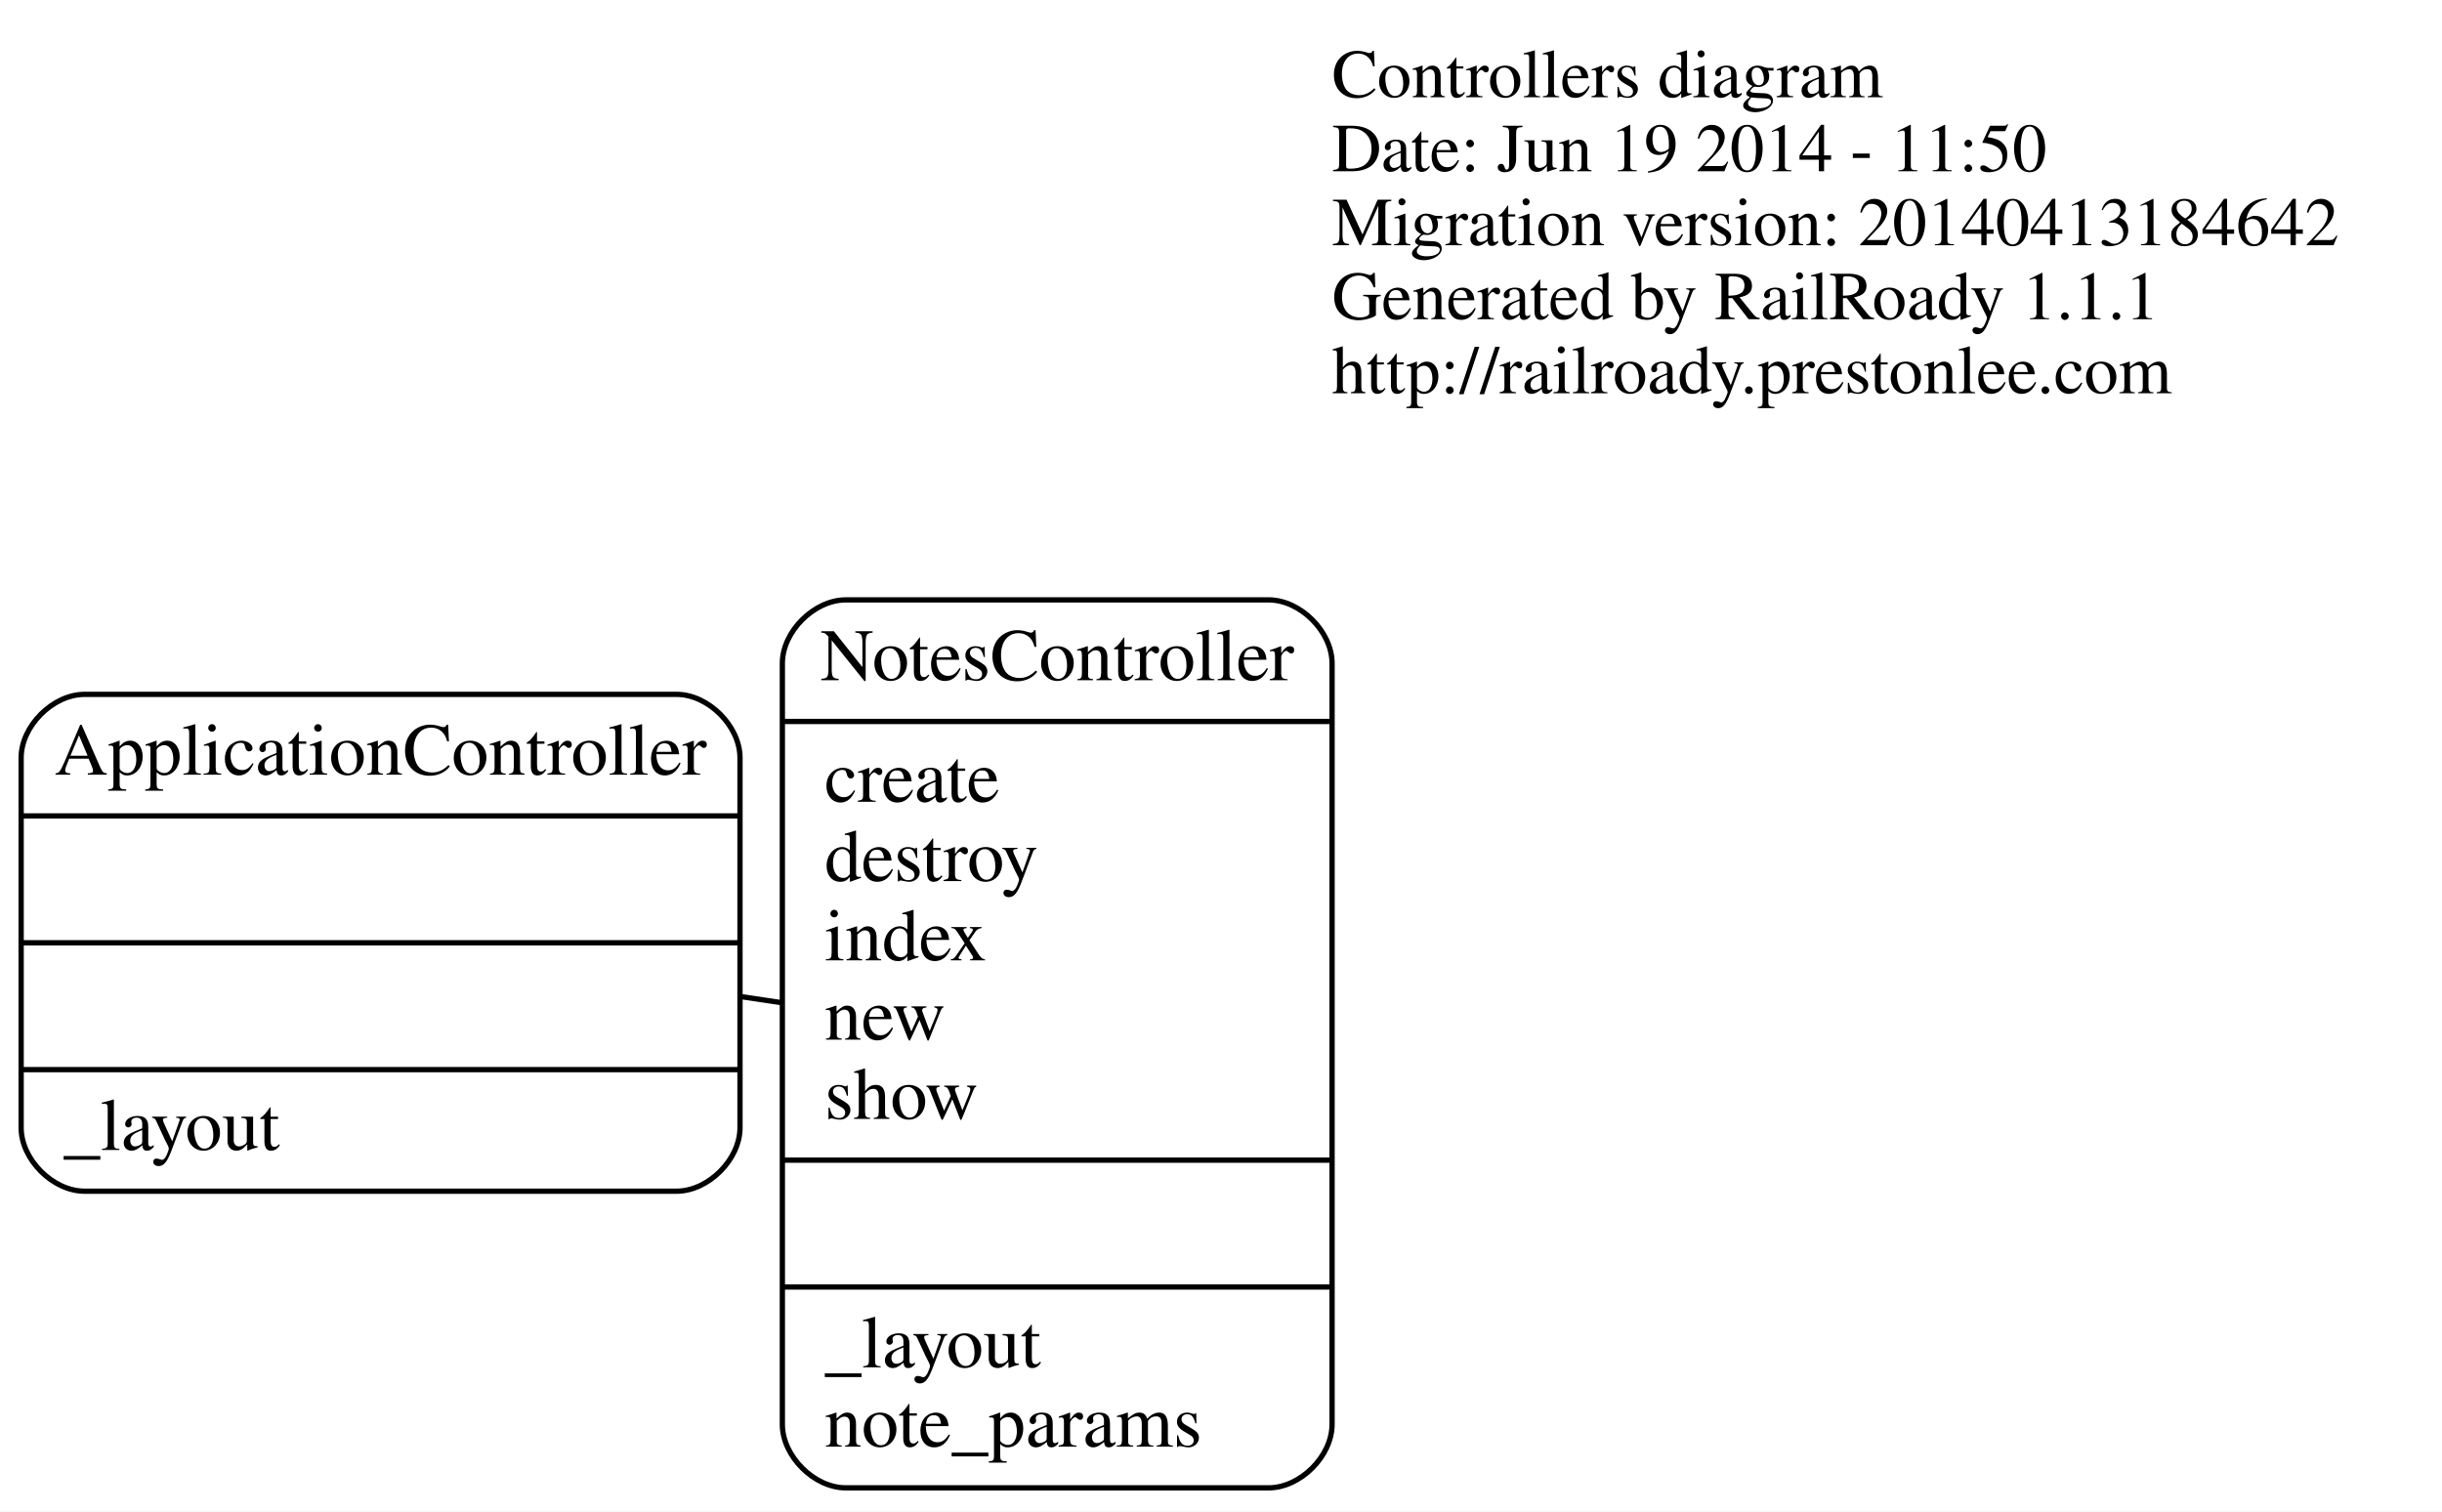
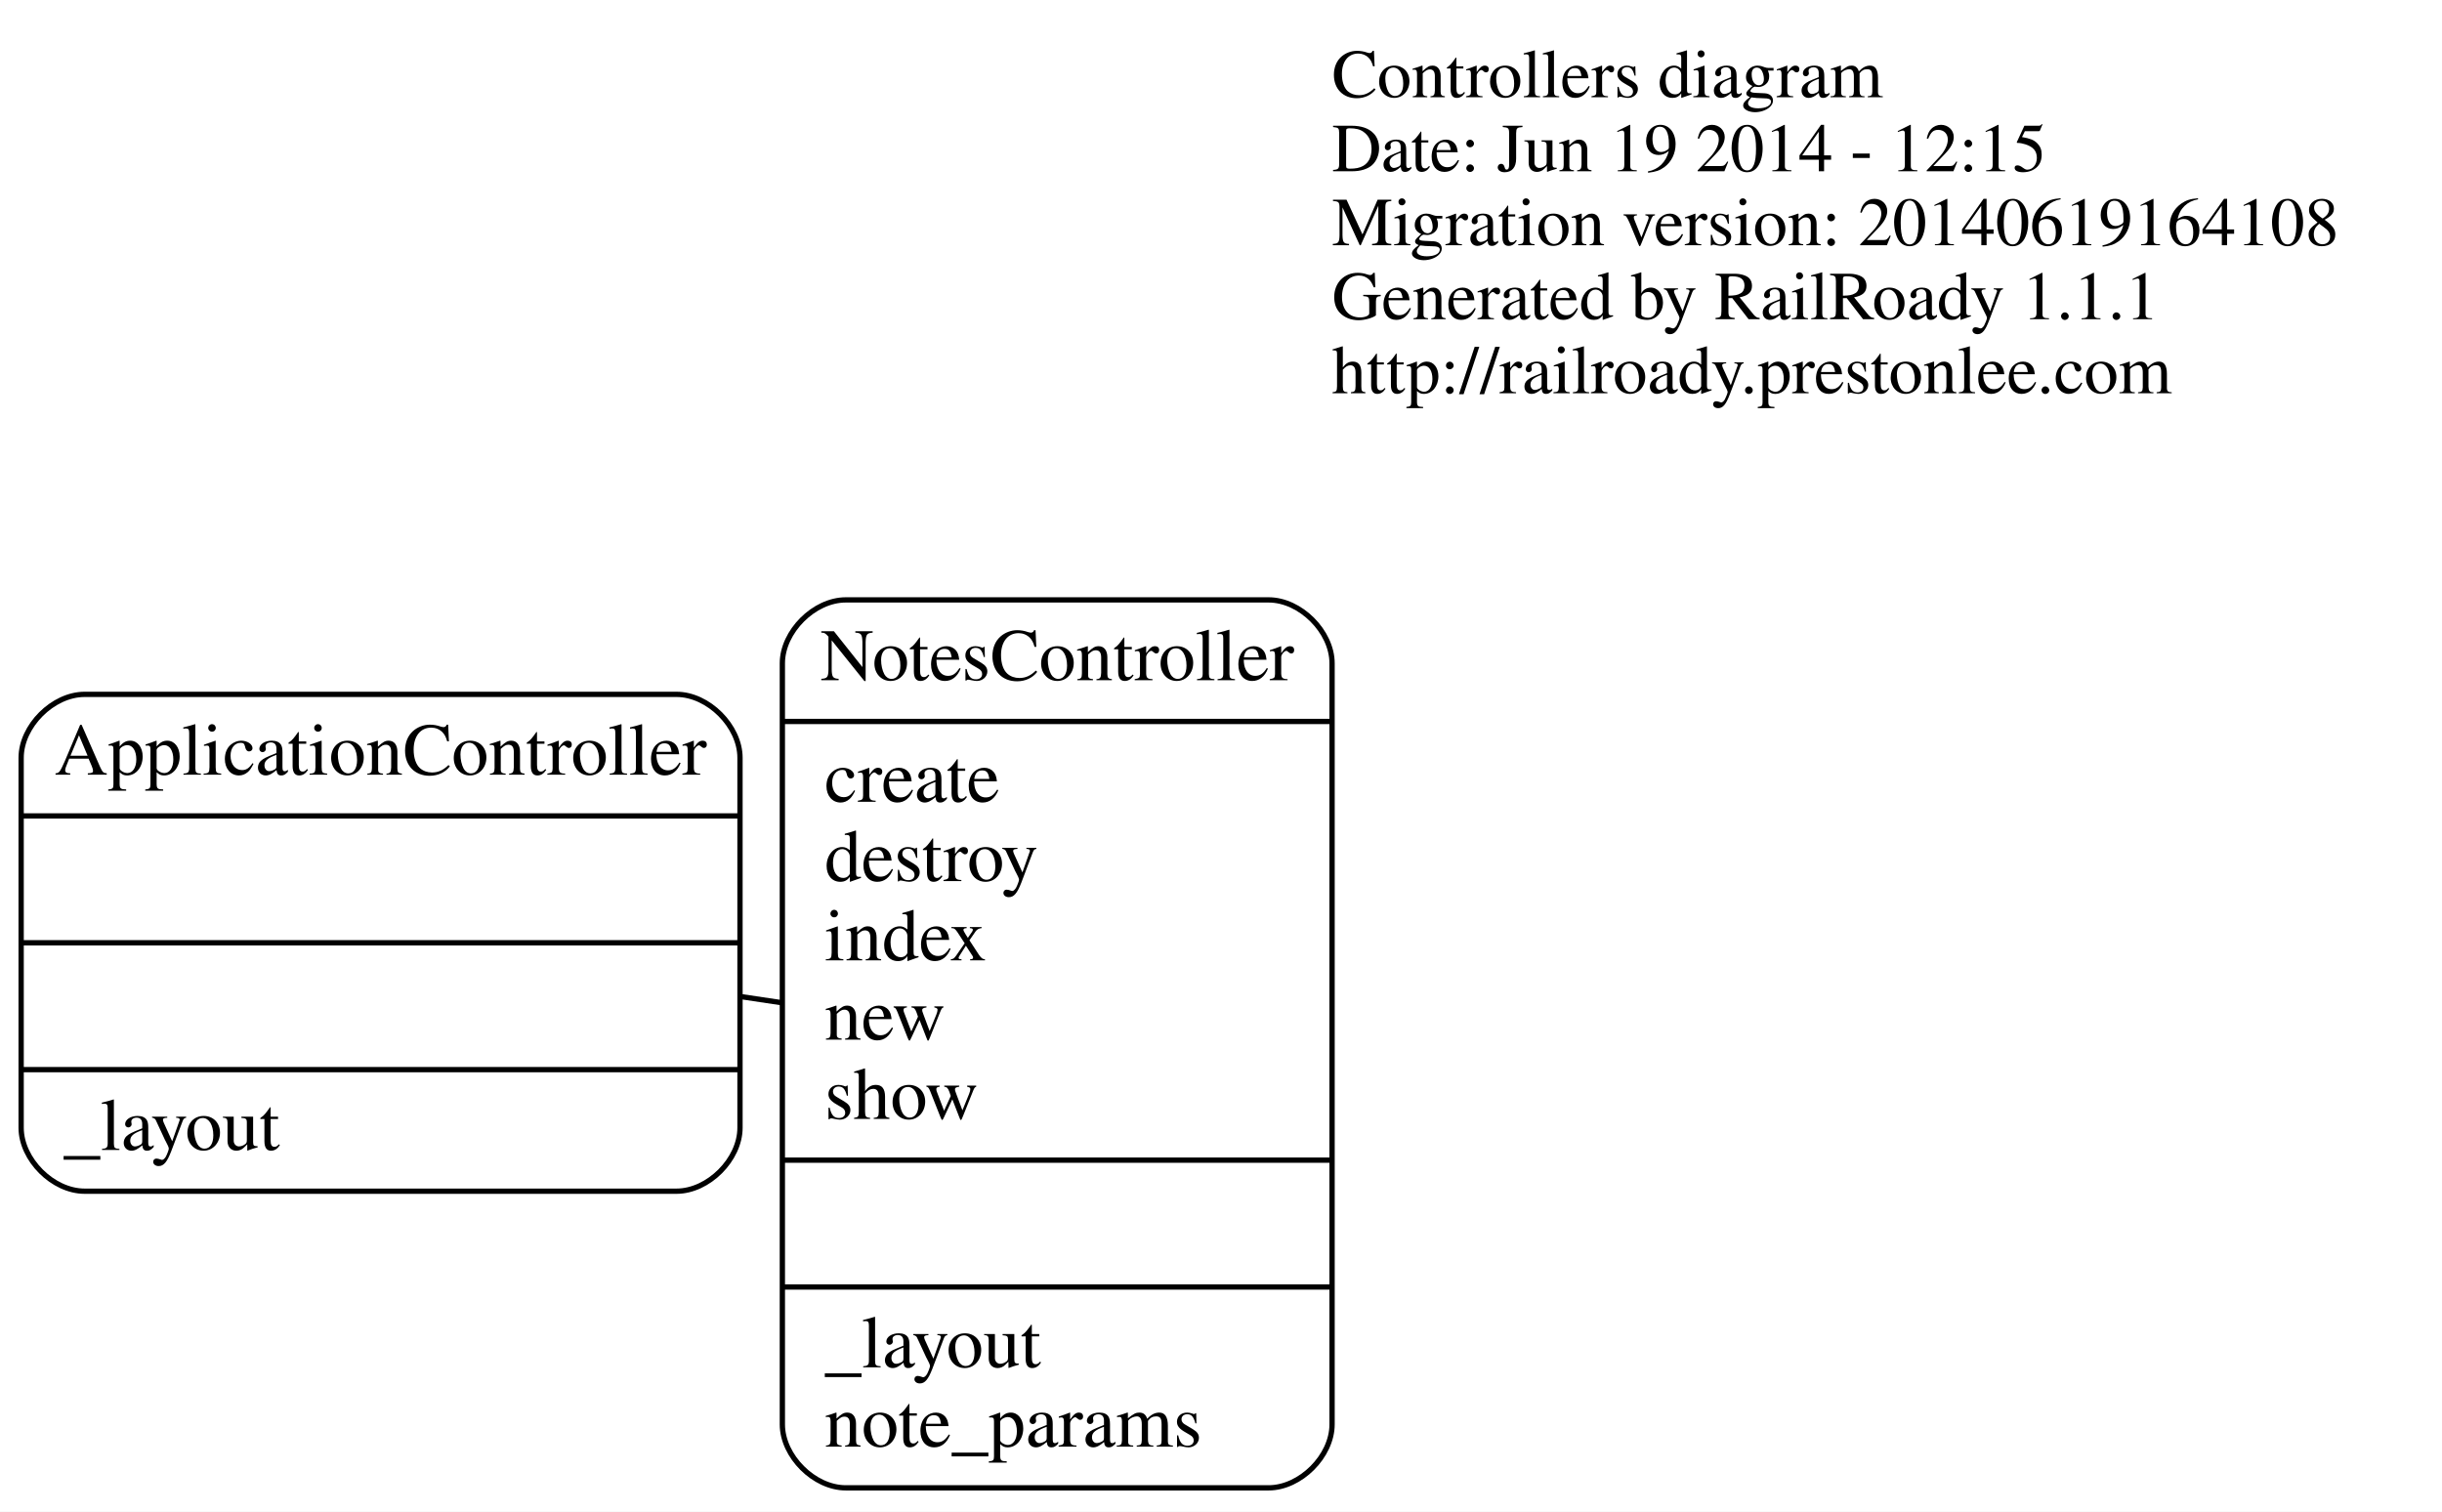
<svg xmlns="http://www.w3.org/2000/svg" width="462pt" height="286pt" viewBox="0.00 0.00 462.00 286.00">
  <g id="graph0" class="graph" transform="scale(1 1) rotate(0) translate(4 282)">
    <polygon fill="white" stroke="none" points="-4,4 -4,-282 458,-282 458,4 -4,4" />
    <g id="node1" class="node">
      <text text-anchor="start" x="248" y="-263.6" font-family="Times,serif" font-size="13.00">Controllers diagram</text>
-       <text text-anchor="start" x="248" y="-249.6" font-family="Times,serif" font-size="13.00">Date: Jun 19 2014 - 11:50</text>
-       <text text-anchor="start" x="248" y="-235.6" font-family="Times,serif" font-size="13.00">Migration version: 20140413184642</text>
+       <text text-anchor="start" x="248" y="-249.6" font-family="Times,serif" font-size="13.00">Date: Jun 19 2014 - 12:15</text>
+       <text text-anchor="start" x="248" y="-235.6" font-family="Times,serif" font-size="13.00">Migration version: 20140619164108</text>
      <text text-anchor="start" x="248" y="-221.6" font-family="Times,serif" font-size="13.00">Generated by RailRoady 1.1.1</text>
      <text text-anchor="start" x="248" y="-207.6" font-family="Times,serif" font-size="13.00">http://railroady.prestonlee.com</text>
    </g>
    <g id="node2" class="node">
      <path fill="none" stroke="black" d="M12,-56.626C12,-56.626 124,-56.626 124,-56.626 130,-56.626 136,-62.626 136,-68.626 136,-68.626 136,-138.626 136,-138.626 136,-144.626 130,-150.626 124,-150.626 124,-150.626 12,-150.626 12,-150.626 6,-150.626 -1.42109e-14,-144.626 -1.42109e-14,-138.626 -1.42109e-14,-138.626 -1.42109e-14,-68.626 -1.42109e-14,-68.626 -1.42109e-14,-62.626 6,-56.626 12,-56.626" />
      <text text-anchor="middle" x="68" y="-135.426" font-family="Times,serif" font-size="14.00">ApplicationController</text>
      <polyline fill="none" stroke="black" points="-1.42109e-14,-127.626 136,-127.626 " />
      <polyline fill="none" stroke="black" points="-1.42109e-14,-103.626 136,-103.626 " />
      <polyline fill="none" stroke="black" points="-1.42109e-14,-79.626 136,-79.626 " />
      <text text-anchor="start" x="8" y="-64.426" font-family="Times,serif" font-size="14.00">_layout</text>
    </g>
    <g id="node3" class="node">
      <path fill="none" stroke="black" d="M156.013,-0.5C156.013,-0.5 236.013,-0.5 236.013,-0.5 242.013,-0.5 248.013,-6.5 248.013,-12.5 248.013,-12.5 248.013,-156.5 248.013,-156.5 248.013,-162.5 242.013,-168.5 236.013,-168.5 236.013,-168.5 156.013,-168.5 156.013,-168.5 150.013,-168.5 144.013,-162.5 144.013,-156.5 144.013,-156.5 144.013,-12.5 144.013,-12.5 144.013,-6.5 150.013,-0.5 156.013,-0.5" />
      <text text-anchor="middle" x="196.013" y="-153.3" font-family="Times,serif" font-size="14.00">NotesController</text>
      <polyline fill="none" stroke="black" points="144.013,-145.5 248.013,-145.5 " />
      <text text-anchor="start" x="152.013" y="-130.3" font-family="Times,serif" font-size="14.00">create</text>
      <text text-anchor="start" x="152.013" y="-115.3" font-family="Times,serif" font-size="14.00">destroy</text>
      <text text-anchor="start" x="152.013" y="-100.3" font-family="Times,serif" font-size="14.00">index</text>
      <text text-anchor="start" x="152.013" y="-85.3" font-family="Times,serif" font-size="14.00">new</text>
      <text text-anchor="start" x="152.013" y="-70.3" font-family="Times,serif" font-size="14.00">show</text>
      <polyline fill="none" stroke="black" points="144.013,-62.5 248.013,-62.5 " />
      <polyline fill="none" stroke="black" points="144.013,-38.5 248.013,-38.5 " />
      <text text-anchor="start" x="152.013" y="-23.3" font-family="Times,serif" font-size="14.00">_layout</text>
      <text text-anchor="start" x="152.013" y="-8.3" font-family="Times,serif" font-size="14.00">note_params</text>
    </g>
    <g id="edge1" class="edge">
      <path fill="none" stroke="black" d="M136.129,-93.447C138.757,-93.054 141.374,-92.663 143.965,-92.276" />
    </g>
  </g>
</svg>
